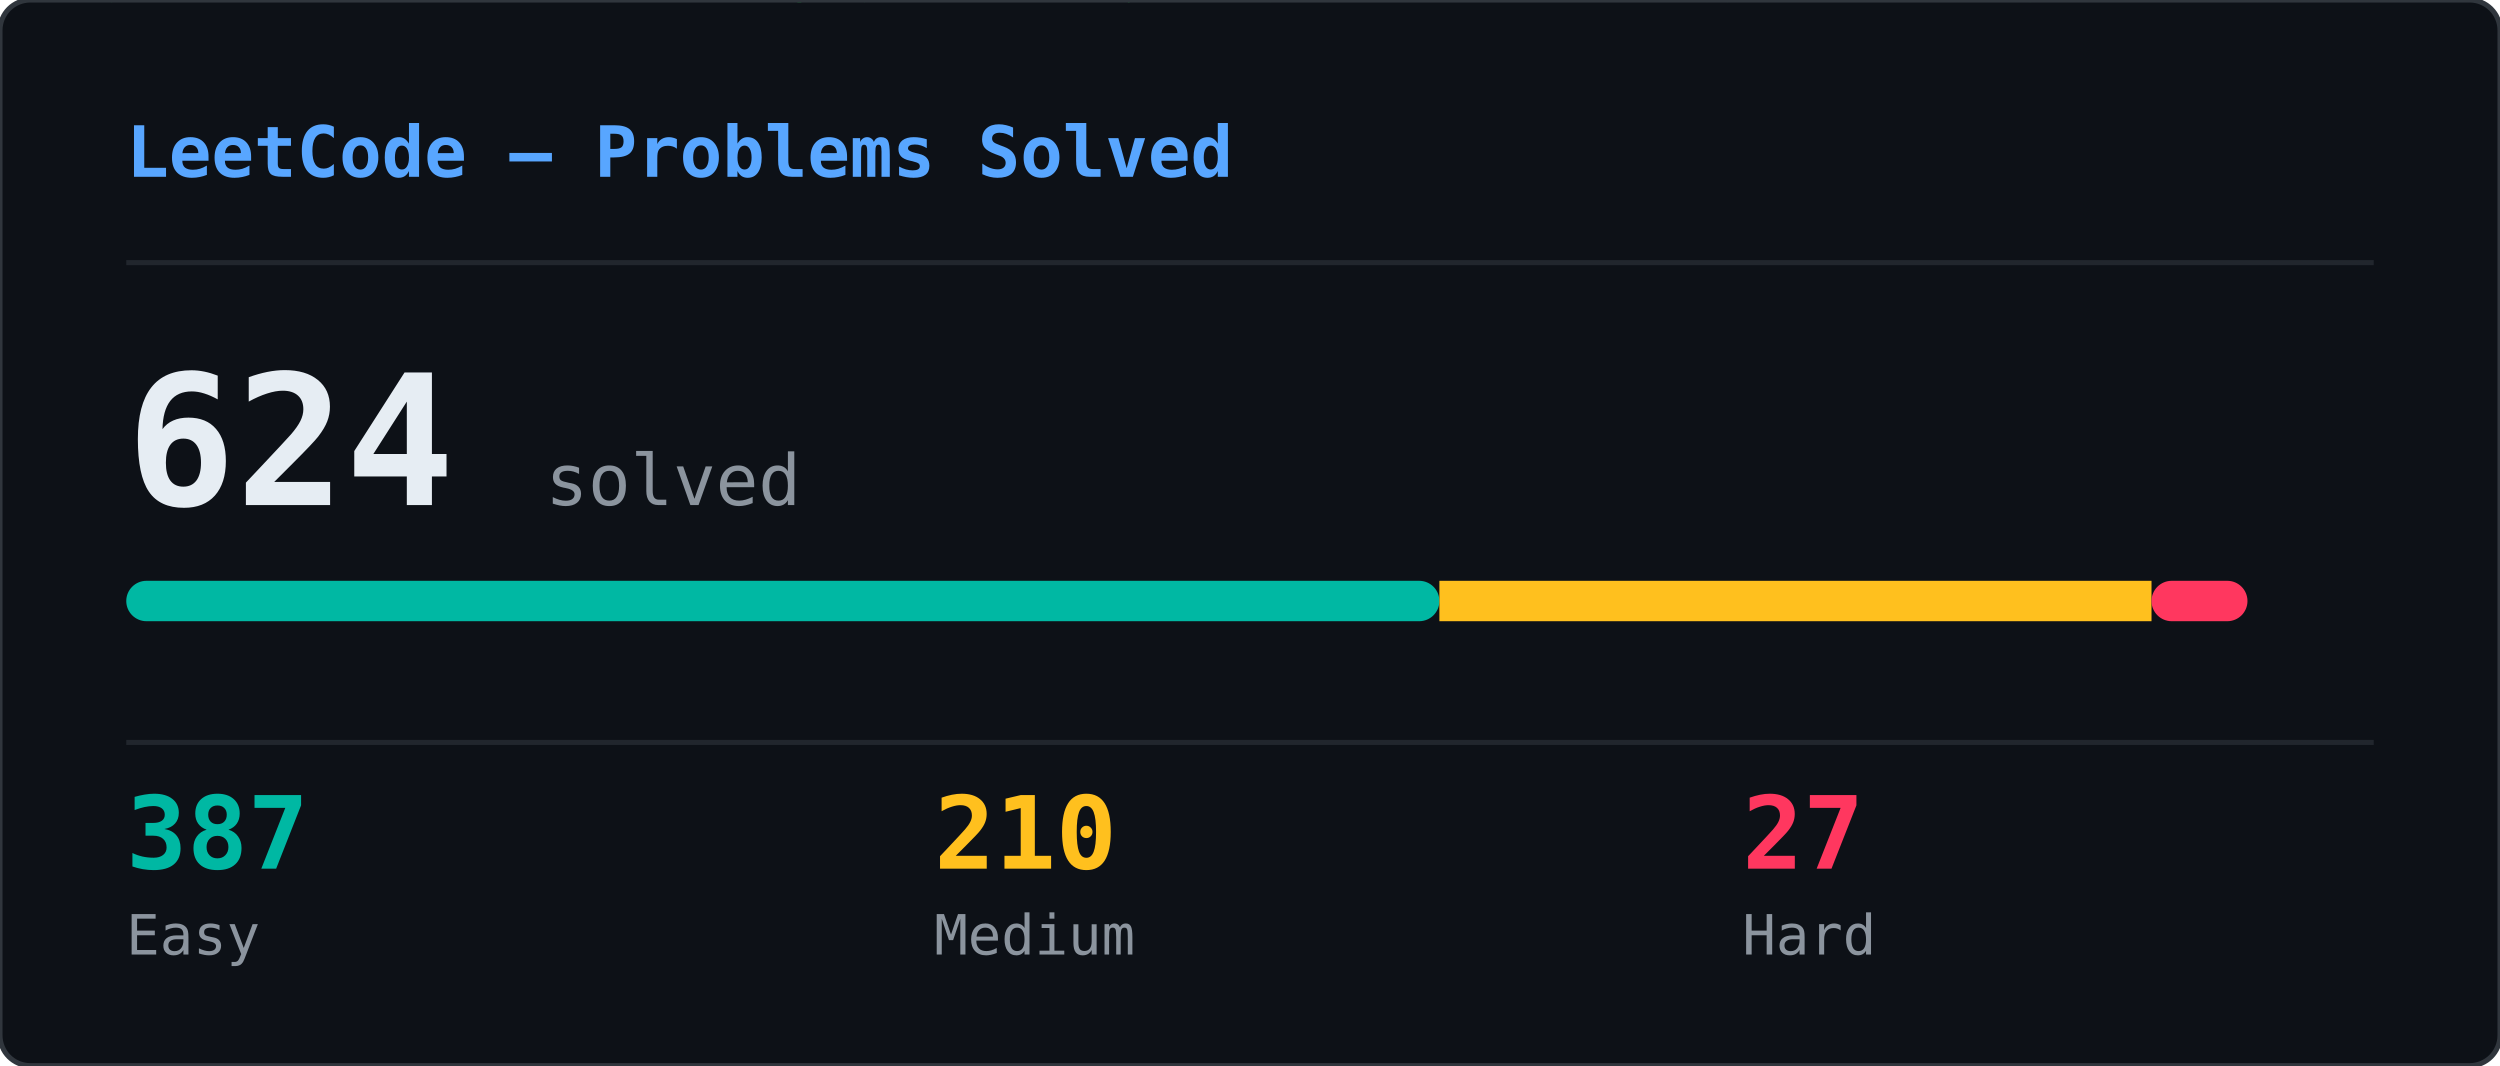
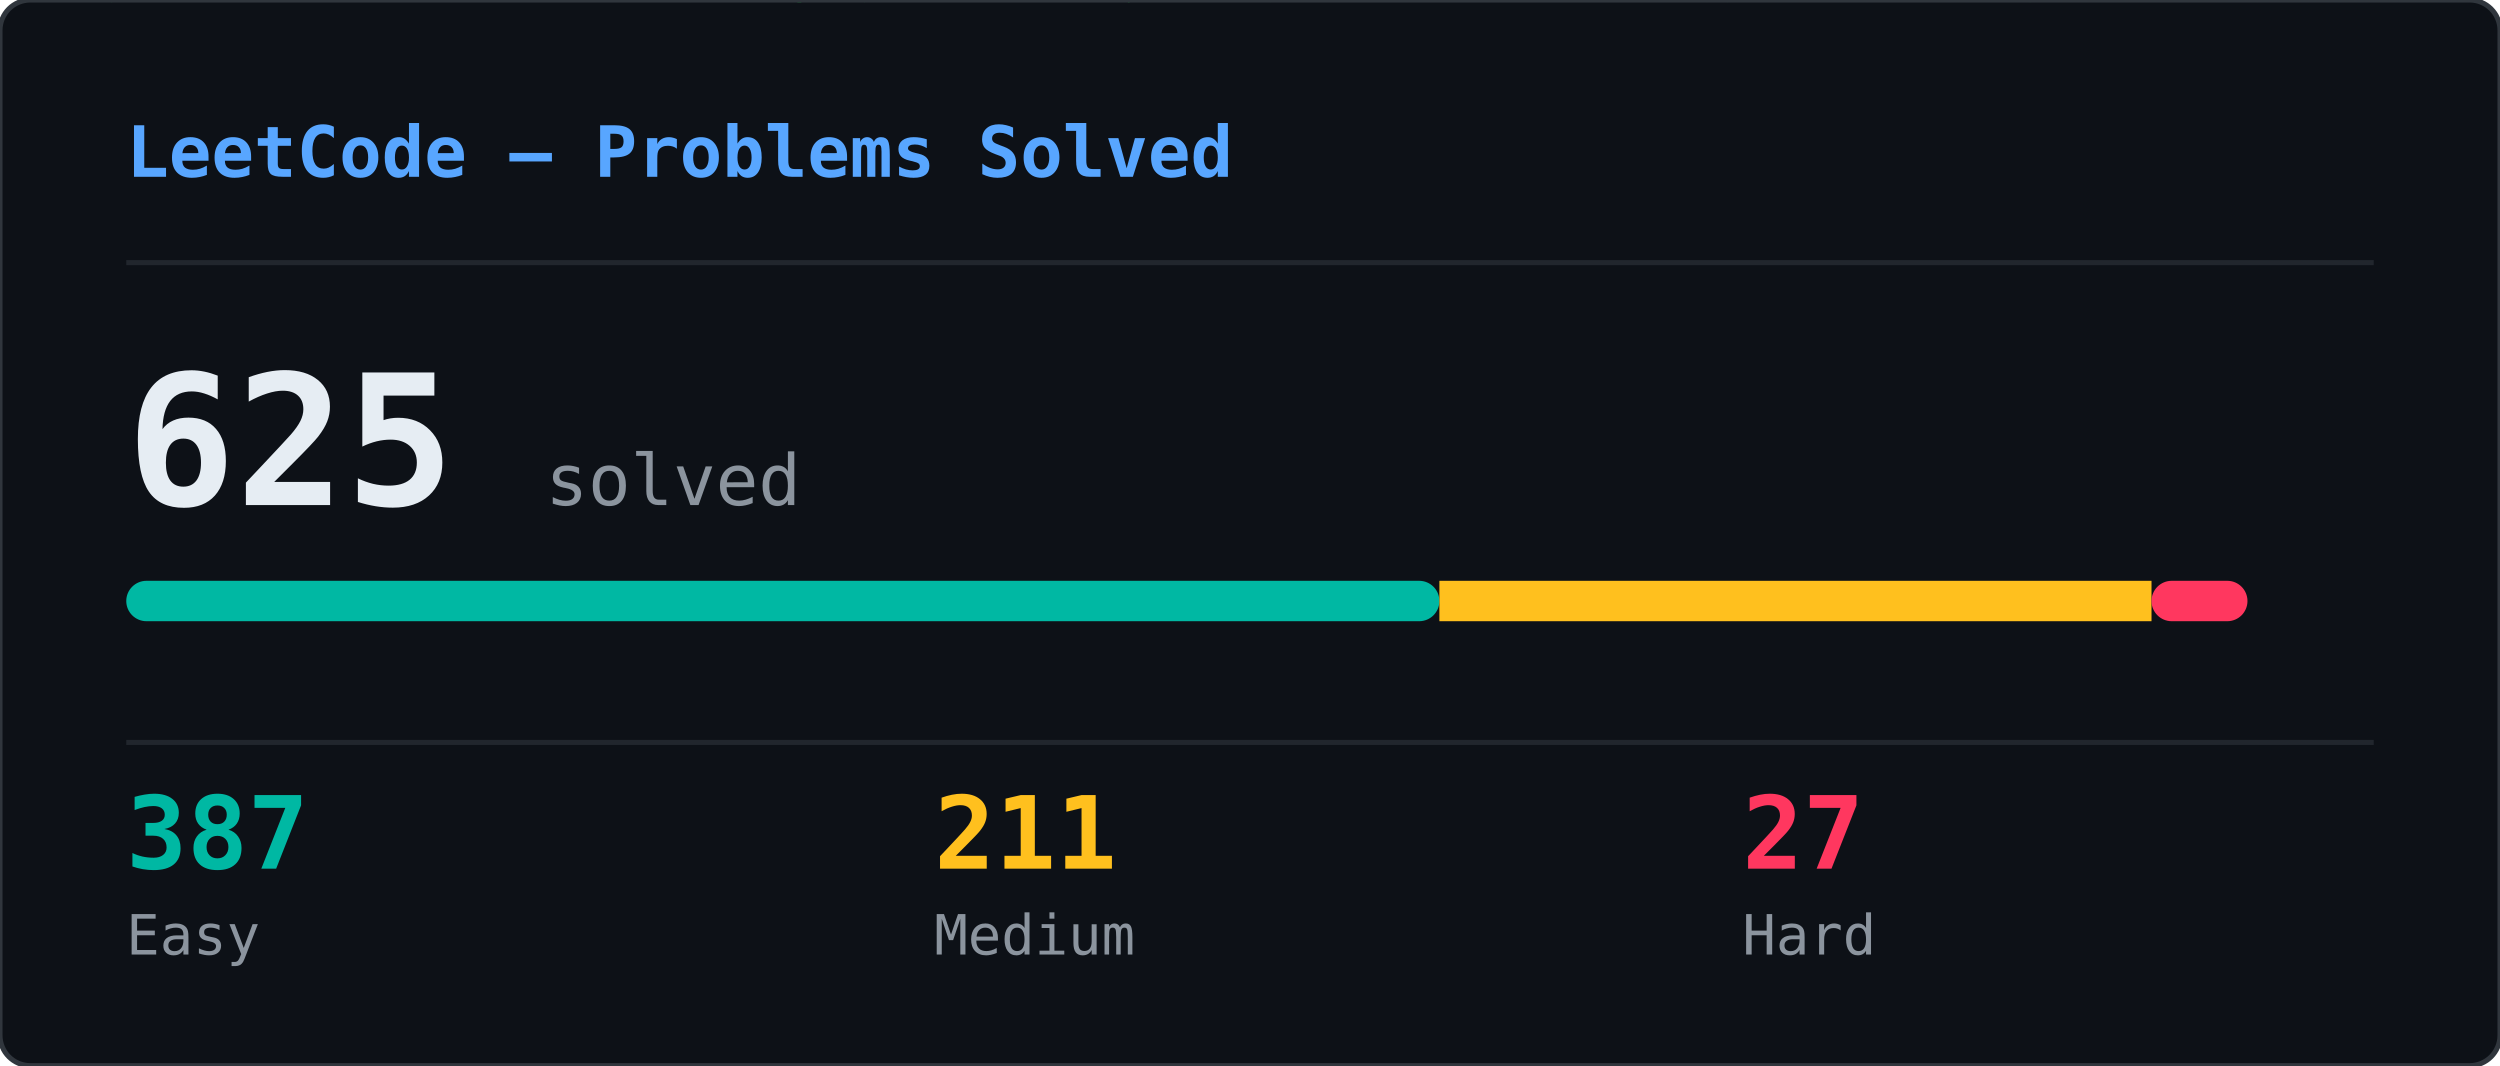
<svg xmlns="http://www.w3.org/2000/svg" width="495" height="211" viewBox="0 0 495 211">
  <defs>
    <clipPath id="lcs-clip">
      <rect width="495" height="211" rx="6" />
    </clipPath>
  </defs>
  <rect width="495" height="211" rx="6" fill="#0d1117" />
  <g clip-path="url(#lcs-clip)">
    <g opacity="0.22">
      <style>@keyframes lcs0{from{transform:translateY(-46px)}to{transform:translateY(225px)}}@keyframes lcs1{from{transform:translateY(-46px)}to{transform:translateY(225px)}}@keyframes lcs2{from{transform:translateY(-46px)}to{transform:translateY(225px)}}@keyframes lcs3{from{transform:translateY(-46px)}to{transform:translateY(225px)}}@keyframes lcs4{from{transform:translateY(-46px)}to{transform:translateY(225px)}}@keyframes lcs5{from{transform:translateY(-46px)}to{transform:translateY(225px)}}@keyframes lcs6{from{transform:translateY(-46px)}to{transform:translateY(225px)}}@keyframes lcs7{from{transform:translateY(-46px)}to{transform:translateY(225px)}}@keyframes lcs8{from{transform:translateY(-46px)}to{transform:translateY(225px)}}@keyframes lcs9{from{transform:translateY(-46px)}to{transform:translateY(225px)}}@keyframes lcs10{from{transform:translateY(-46px)}to{transform:translateY(225px)}}@keyframes lcs11{from{transform:translateY(-46px)}to{transform:translateY(225px)}}@keyframes lcs12{from{transform:translateY(-46px)}to{transform:translateY(225px)}}@keyframes lcs13{from{transform:translateY(-46px)}to{transform:translateY(225px)}}@keyframes lcs14{from{transform:translateY(-46px)}to{transform:translateY(225px)}}@keyframes lcs15{from{transform:translateY(-46px)}to{transform:translateY(225px)}}@keyframes lcs16{from{transform:translateY(-46px)}to{transform:translateY(225px)}}@keyframes lcs17{from{transform:translateY(-46px)}to{transform:translateY(225px)}}@keyframes lcs18{from{transform:translateY(-46px)}to{transform:translateY(225px)}}@keyframes lcs19{from{transform:translateY(-46px)}to{transform:translateY(225px)}}@keyframes lcs20{from{transform:translateY(-46px)}to{transform:translateY(225px)}}@keyframes lcs21{from{transform:translateY(-46px)}to{transform:translateY(225px)}}@keyframes lcs22{from{transform:translateY(-46px)}to{transform:translateY(225px)}}@keyframes lcs23{from{transform:translateY(-46px)}to{transform:translateY(225px)}}@keyframes lcs24{from{transform:translateY(-46px)}to{transform:translateY(225px)}}@keyframes lcs25{from{transform:translateY(-46px)}to{transform:translateY(225px)}}@keyframes lcs26{from{transform:translateY(-46px)}to{transform:translateY(225px)}}@keyframes lcs27{from{transform:translateY(-46px)}to{transform:translateY(225px)}}@keyframes lcs28{from{transform:translateY(-46px)}to{transform:translateY(225px)}}@keyframes lcs29{from{transform:translateY(-46px)}to{transform:translateY(225px)}}@keyframes lcs30{from{transform:translateY(-46px)}to{transform:translateY(225px)}}@keyframes lcs31{from{transform:translateY(-46px)}to{transform:translateY(225px)}}@keyframes lcs32{from{transform:translateY(-46px)}to{transform:translateY(225px)}}@keyframes lcs33{from{transform:translateY(-46px)}to{transform:translateY(225px)}}@keyframes lcs34{from{transform:translateY(-46px)}to{transform:translateY(225px)}}@keyframes lcs35{from{transform:translateY(-46px)}to{transform:translateY(225px)}}@keyframes lcs36{from{transform:translateY(-46px)}to{transform:translateY(225px)}}@keyframes lcs37{from{transform:translateY(-46px)}to{transform:translateY(225px)}}</style>
      <g style="animation:lcs0 2.69s linear infinite;animation-delay:-0.69s">
        <text x="193" y="0" font-family="monospace" font-size="12" fill="#00ff41">ﾚ</text>
        <text x="193" y="-14" font-family="monospace" font-size="12" fill="#00ff41" opacity="0.75">ﾀ</text>
        <text x="193" y="-28" font-family="monospace" font-size="12" fill="#00ff41" opacity="0.50">5</text>
        <text x="193" y="-42" font-family="monospace" font-size="12" fill="#00ff41" opacity="0.25">ｪ</text>
      </g>
      <g style="animation:lcs1 2.33s linear infinite;animation-delay:-1.70s">
        <text x="30" y="0" font-family="monospace" font-size="12" fill="#00ff41">ﾝ</text>
        <text x="30" y="-14" font-family="monospace" font-size="12" fill="#00ff41" opacity="0.75">3</text>
        <text x="30" y="-28" font-family="monospace" font-size="12" fill="#00ff41" opacity="0.50">ｼ</text>
        <text x="30" y="-42" font-family="monospace" font-size="12" fill="#00ff41" opacity="0.25">ﾂ</text>
      </g>
      <g style="animation:lcs2 2.46s linear infinite;animation-delay:-2.10s">
        <text x="169" y="0" font-family="monospace" font-size="12" fill="#00ff41">ﾗ</text>
        <text x="169" y="-14" font-family="monospace" font-size="12" fill="#00ff41" opacity="0.75">3</text>
        <text x="169" y="-28" font-family="monospace" font-size="12" fill="#00ff41" opacity="0.50">ﾉ</text>
        <text x="169" y="-42" font-family="monospace" font-size="12" fill="#00ff41" opacity="0.25">ｯ</text>
      </g>
      <g style="animation:lcs3 1.91s linear infinite;animation-delay:-1.44s">
        <text x="262" y="0" font-family="monospace" font-size="12" fill="#00ff41">ｴ</text>
        <text x="262" y="-14" font-family="monospace" font-size="12" fill="#00ff41" opacity="0.75">4</text>
        <text x="262" y="-28" font-family="monospace" font-size="12" fill="#00ff41" opacity="0.50">ｴ</text>
        <text x="262" y="-42" font-family="monospace" font-size="12" fill="#00ff41" opacity="0.25">ﾎ</text>
      </g>
      <g style="animation:lcs4 1.99s linear infinite;animation-delay:-1.00s">
        <text x="187" y="0" font-family="monospace" font-size="12" fill="#00ff41">ｭ</text>
        <text x="187" y="-14" font-family="monospace" font-size="12" fill="#00ff41" opacity="0.75">ｪ</text>
        <text x="187" y="-28" font-family="monospace" font-size="12" fill="#00ff41" opacity="0.50">ﾏ</text>
        <text x="187" y="-42" font-family="monospace" font-size="12" fill="#00ff41" opacity="0.25">ﾓ</text>
      </g>
      <g style="animation:lcs5 1.88s linear infinite;animation-delay:-0.23s">
        <text x="239" y="0" font-family="monospace" font-size="12" fill="#00ff41">ﾜ</text>
        <text x="239" y="-14" font-family="monospace" font-size="12" fill="#00ff41" opacity="0.75">ｳ</text>
        <text x="239" y="-28" font-family="monospace" font-size="12" fill="#00ff41" opacity="0.50">ｫ</text>
        <text x="239" y="-42" font-family="monospace" font-size="12" fill="#00ff41" opacity="0.25">ｻ</text>
      </g>
      <g style="animation:lcs6 2.32s linear infinite;animation-delay:-1.25s">
        <text x="121" y="0" font-family="monospace" font-size="12" fill="#00ff41">ﾙ</text>
        <text x="121" y="-14" font-family="monospace" font-size="12" fill="#00ff41" opacity="0.75">ｨ</text>
        <text x="121" y="-28" font-family="monospace" font-size="12" fill="#00ff41" opacity="0.50">ｪ</text>
        <text x="121" y="-42" font-family="monospace" font-size="12" fill="#00ff41" opacity="0.25">7</text>
      </g>
      <g style="animation:lcs7 2.60s linear infinite;animation-delay:-1.81s">
        <text x="247" y="0" font-family="monospace" font-size="12" fill="#00ff41">1</text>
        <text x="247" y="-14" font-family="monospace" font-size="12" fill="#00ff41" opacity="0.75">ｳ</text>
        <text x="247" y="-28" font-family="monospace" font-size="12" fill="#00ff41" opacity="0.50">ﾙ</text>
        <text x="247" y="-42" font-family="monospace" font-size="12" fill="#00ff41" opacity="0.25">ｹ</text>
      </g>
      <g style="animation:lcs8 2.73s linear infinite;animation-delay:-1.38s">
        <text x="291" y="0" font-family="monospace" font-size="12" fill="#00ff41">ﾛ</text>
        <text x="291" y="-14" font-family="monospace" font-size="12" fill="#00ff41" opacity="0.75">ｴ</text>
        <text x="291" y="-28" font-family="monospace" font-size="12" fill="#00ff41" opacity="0.50">ﾔ</text>
        <text x="291" y="-42" font-family="monospace" font-size="12" fill="#00ff41" opacity="0.25">ｮ</text>
      </g>
      <g style="animation:lcs9 2.46s linear infinite;animation-delay:-1.23s">
        <text x="413" y="0" font-family="monospace" font-size="12" fill="#00ff41">ｾ</text>
        <text x="413" y="-14" font-family="monospace" font-size="12" fill="#00ff41" opacity="0.75">ﾋ</text>
        <text x="413" y="-28" font-family="monospace" font-size="12" fill="#00ff41" opacity="0.50">ﾉ</text>
        <text x="413" y="-42" font-family="monospace" font-size="12" fill="#00ff41" opacity="0.25">ﾒ</text>
      </g>
      <g style="animation:lcs10 2.84s linear infinite;animation-delay:-2.57s">
        <text x="400" y="0" font-family="monospace" font-size="12" fill="#00ff41">ﾅ</text>
        <text x="400" y="-14" font-family="monospace" font-size="12" fill="#00ff41" opacity="0.75">ｴ</text>
        <text x="400" y="-28" font-family="monospace" font-size="12" fill="#00ff41" opacity="0.50">ﾅ</text>
        <text x="400" y="-42" font-family="monospace" font-size="12" fill="#00ff41" opacity="0.25">ﾃ</text>
      </g>
      <g style="animation:lcs11 1.94s linear infinite;animation-delay:-0.57s">
        <text x="333" y="0" font-family="monospace" font-size="12" fill="#00ff41">ﾓ</text>
        <text x="333" y="-14" font-family="monospace" font-size="12" fill="#00ff41" opacity="0.75">ﾚ</text>
        <text x="333" y="-28" font-family="monospace" font-size="12" fill="#00ff41" opacity="0.50">ﾐ</text>
        <text x="333" y="-42" font-family="monospace" font-size="12" fill="#00ff41" opacity="0.25">ﾚ</text>
      </g>
      <g style="animation:lcs12 2.65s linear infinite;animation-delay:-2.46s">
        <text x="400" y="0" font-family="monospace" font-size="12" fill="#00ff41">ｹ</text>
        <text x="400" y="-14" font-family="monospace" font-size="12" fill="#00ff41" opacity="0.75">ﾏ</text>
        <text x="400" y="-28" font-family="monospace" font-size="12" fill="#00ff41" opacity="0.50">ﾑ</text>
        <text x="400" y="-42" font-family="monospace" font-size="12" fill="#00ff41" opacity="0.25">ﾕ</text>
      </g>
      <g style="animation:lcs13 2.89s linear infinite;animation-delay:-0.44s">
        <text x="154" y="0" font-family="monospace" font-size="12" fill="#00ff41">ｮ</text>
        <text x="154" y="-14" font-family="monospace" font-size="12" fill="#00ff41" opacity="0.75">ﾛ</text>
        <text x="154" y="-28" font-family="monospace" font-size="12" fill="#00ff41" opacity="0.50">ｦ</text>
        <text x="154" y="-42" font-family="monospace" font-size="12" fill="#00ff41" opacity="0.25">ｼ</text>
      </g>
      <g style="animation:lcs14 2.00s linear infinite;animation-delay:-0.03s">
        <text x="69" y="0" font-family="monospace" font-size="12" fill="#00ff41">ﾙ</text>
        <text x="69" y="-14" font-family="monospace" font-size="12" fill="#00ff41" opacity="0.75">ﾈ</text>
        <text x="69" y="-28" font-family="monospace" font-size="12" fill="#00ff41" opacity="0.50">9</text>
        <text x="69" y="-42" font-family="monospace" font-size="12" fill="#00ff41" opacity="0.25">ﾃ</text>
      </g>
      <g style="animation:lcs15 1.52s linear infinite;animation-delay:-0.32s">
        <text x="87" y="0" font-family="monospace" font-size="12" fill="#00ff41">ｻ</text>
        <text x="87" y="-14" font-family="monospace" font-size="12" fill="#00ff41" opacity="0.75">9</text>
        <text x="87" y="-28" font-family="monospace" font-size="12" fill="#00ff41" opacity="0.50">ﾇ</text>
        <text x="87" y="-42" font-family="monospace" font-size="12" fill="#00ff41" opacity="0.25">7</text>
      </g>
      <g style="animation:lcs16 3.01s linear infinite;animation-delay:-0.91s">
        <text x="445" y="0" font-family="monospace" font-size="12" fill="#00ff41">ｸ</text>
        <text x="445" y="-14" font-family="monospace" font-size="12" fill="#00ff41" opacity="0.75">ﾌ</text>
        <text x="445" y="-28" font-family="monospace" font-size="12" fill="#00ff41" opacity="0.50">ﾒ</text>
        <text x="445" y="-42" font-family="monospace" font-size="12" fill="#00ff41" opacity="0.25">0</text>
      </g>
      <g style="animation:lcs17 1.56s linear infinite;animation-delay:-0.57s">
        <text x="340" y="0" font-family="monospace" font-size="12" fill="#00ff41">ｹ</text>
        <text x="340" y="-14" font-family="monospace" font-size="12" fill="#00ff41" opacity="0.75">ｿ</text>
        <text x="340" y="-28" font-family="monospace" font-size="12" fill="#00ff41" opacity="0.50">1</text>
        <text x="340" y="-42" font-family="monospace" font-size="12" fill="#00ff41" opacity="0.25">ﾄ</text>
      </g>
      <g style="animation:lcs18 1.57s linear infinite;animation-delay:-0.71s">
        <text x="248" y="0" font-family="monospace" font-size="12" fill="#00ff41">ﾝ</text>
        <text x="248" y="-14" font-family="monospace" font-size="12" fill="#00ff41" opacity="0.75">ｫ</text>
        <text x="248" y="-28" font-family="monospace" font-size="12" fill="#00ff41" opacity="0.50">ﾍ</text>
        <text x="248" y="-42" font-family="monospace" font-size="12" fill="#00ff41" opacity="0.25">ﾉ</text>
      </g>
      <g style="animation:lcs19 2.98s linear infinite;animation-delay:-2.87s">
        <text x="375" y="0" font-family="monospace" font-size="12" fill="#00ff41">3</text>
        <text x="375" y="-14" font-family="monospace" font-size="12" fill="#00ff41" opacity="0.75">ｪ</text>
        <text x="375" y="-28" font-family="monospace" font-size="12" fill="#00ff41" opacity="0.50">8</text>
        <text x="375" y="-42" font-family="monospace" font-size="12" fill="#00ff41" opacity="0.25">ﾙ</text>
      </g>
      <g style="animation:lcs20 1.62s linear infinite;animation-delay:-0.17s">
        <text x="48" y="0" font-family="monospace" font-size="12" fill="#00ff41">0</text>
        <text x="48" y="-14" font-family="monospace" font-size="12" fill="#00ff41" opacity="0.75">ｩ</text>
        <text x="48" y="-28" font-family="monospace" font-size="12" fill="#00ff41" opacity="0.50">ｻ</text>
        <text x="48" y="-42" font-family="monospace" font-size="12" fill="#00ff41" opacity="0.25">ｸ</text>
      </g>
      <g style="animation:lcs21 2.87s linear infinite;animation-delay:-1.24s">
        <text x="235" y="0" font-family="monospace" font-size="12" fill="#00ff41">6</text>
        <text x="235" y="-14" font-family="monospace" font-size="12" fill="#00ff41" opacity="0.75">5</text>
        <text x="235" y="-28" font-family="monospace" font-size="12" fill="#00ff41" opacity="0.50">ﾑ</text>
        <text x="235" y="-42" font-family="monospace" font-size="12" fill="#00ff41" opacity="0.25">ｺ</text>
      </g>
      <g style="animation:lcs22 1.86s linear infinite;animation-delay:-0.39s">
        <text x="337" y="0" font-family="monospace" font-size="12" fill="#00ff41">ﾎ</text>
        <text x="337" y="-14" font-family="monospace" font-size="12" fill="#00ff41" opacity="0.75">ﾙ</text>
        <text x="337" y="-28" font-family="monospace" font-size="12" fill="#00ff41" opacity="0.50">ｲ</text>
        <text x="337" y="-42" font-family="monospace" font-size="12" fill="#00ff41" opacity="0.25">ｭ</text>
      </g>
      <g style="animation:lcs23 1.84s linear infinite;animation-delay:-1.79s">
        <text x="212" y="0" font-family="monospace" font-size="12" fill="#00ff41">9</text>
        <text x="212" y="-14" font-family="monospace" font-size="12" fill="#00ff41" opacity="0.75">7</text>
        <text x="212" y="-28" font-family="monospace" font-size="12" fill="#00ff41" opacity="0.50">ｪ</text>
        <text x="212" y="-42" font-family="monospace" font-size="12" fill="#00ff41" opacity="0.25">ﾜ</text>
      </g>
      <g style="animation:lcs24 2.52s linear infinite;animation-delay:-0.48s">
        <text x="336" y="0" font-family="monospace" font-size="12" fill="#00ff41">ﾌ</text>
        <text x="336" y="-14" font-family="monospace" font-size="12" fill="#00ff41" opacity="0.75">ｲ</text>
        <text x="336" y="-28" font-family="monospace" font-size="12" fill="#00ff41" opacity="0.50">ﾇ</text>
        <text x="336" y="-42" font-family="monospace" font-size="12" fill="#00ff41" opacity="0.25">ﾂ</text>
      </g>
      <g style="animation:lcs25 1.69s linear infinite;animation-delay:-1.57s">
        <text x="390" y="0" font-family="monospace" font-size="12" fill="#00ff41">7</text>
        <text x="390" y="-14" font-family="monospace" font-size="12" fill="#00ff41" opacity="0.75">ﾅ</text>
        <text x="390" y="-28" font-family="monospace" font-size="12" fill="#00ff41" opacity="0.50">ﾗ</text>
        <text x="390" y="-42" font-family="monospace" font-size="12" fill="#00ff41" opacity="0.25">ﾆ</text>
      </g>
      <g style="animation:lcs26 1.63s linear infinite;animation-delay:-0.62s">
        <text x="19" y="0" font-family="monospace" font-size="12" fill="#00ff41">ｷ</text>
        <text x="19" y="-14" font-family="monospace" font-size="12" fill="#00ff41" opacity="0.75">ﾔ</text>
        <text x="19" y="-28" font-family="monospace" font-size="12" fill="#00ff41" opacity="0.50">ﾜ</text>
        <text x="19" y="-42" font-family="monospace" font-size="12" fill="#00ff41" opacity="0.25">ﾚ</text>
      </g>
      <g style="animation:lcs27 1.57s linear infinite;animation-delay:-1.34s">
        <text x="121" y="0" font-family="monospace" font-size="12" fill="#00ff41">8</text>
        <text x="121" y="-14" font-family="monospace" font-size="12" fill="#00ff41" opacity="0.75">ｻ</text>
        <text x="121" y="-28" font-family="monospace" font-size="12" fill="#00ff41" opacity="0.50">ﾚ</text>
        <text x="121" y="-42" font-family="monospace" font-size="12" fill="#00ff41" opacity="0.25">5</text>
      </g>
      <g style="animation:lcs28 2.24s linear infinite;animation-delay:-1.18s">
        <text x="133" y="0" font-family="monospace" font-size="12" fill="#00ff41">ﾏ</text>
        <text x="133" y="-14" font-family="monospace" font-size="12" fill="#00ff41" opacity="0.75">ｼ</text>
        <text x="133" y="-28" font-family="monospace" font-size="12" fill="#00ff41" opacity="0.50">ｩ</text>
        <text x="133" y="-42" font-family="monospace" font-size="12" fill="#00ff41" opacity="0.25">ﾋ</text>
      </g>
      <g style="animation:lcs29 2.67s linear infinite;animation-delay:-2.13s">
        <text x="475" y="0" font-family="monospace" font-size="12" fill="#00ff41">1</text>
        <text x="475" y="-14" font-family="monospace" font-size="12" fill="#00ff41" opacity="0.75">ﾖ</text>
        <text x="475" y="-28" font-family="monospace" font-size="12" fill="#00ff41" opacity="0.50">ﾁ</text>
        <text x="475" y="-42" font-family="monospace" font-size="12" fill="#00ff41" opacity="0.25">ﾆ</text>
      </g>
      <g style="animation:lcs30 2.97s linear infinite;animation-delay:-1.16s">
        <text x="17" y="0" font-family="monospace" font-size="12" fill="#00ff41">ｾ</text>
        <text x="17" y="-14" font-family="monospace" font-size="12" fill="#00ff41" opacity="0.75">ﾇ</text>
        <text x="17" y="-28" font-family="monospace" font-size="12" fill="#00ff41" opacity="0.50">ﾈ</text>
        <text x="17" y="-42" font-family="monospace" font-size="12" fill="#00ff41" opacity="0.25">ﾖ</text>
      </g>
      <g style="animation:lcs31 3.08s linear infinite;animation-delay:-0.74s">
        <text x="221" y="0" font-family="monospace" font-size="12" fill="#00ff41">ｩ</text>
        <text x="221" y="-14" font-family="monospace" font-size="12" fill="#00ff41" opacity="0.75">ﾈ</text>
        <text x="221" y="-28" font-family="monospace" font-size="12" fill="#00ff41" opacity="0.50">ｸ</text>
        <text x="221" y="-42" font-family="monospace" font-size="12" fill="#00ff41" opacity="0.25">ｻ</text>
      </g>
      <g style="animation:lcs32 2.15s linear infinite;animation-delay:-1.13s">
        <text x="266" y="0" font-family="monospace" font-size="12" fill="#00ff41">ﾎ</text>
        <text x="266" y="-14" font-family="monospace" font-size="12" fill="#00ff41" opacity="0.75">ﾄ</text>
        <text x="266" y="-28" font-family="monospace" font-size="12" fill="#00ff41" opacity="0.50">ﾁ</text>
        <text x="266" y="-42" font-family="monospace" font-size="12" fill="#00ff41" opacity="0.25">ﾆ</text>
      </g>
      <g style="animation:lcs33 3.02s linear infinite;animation-delay:-1.95s">
        <text x="21" y="0" font-family="monospace" font-size="12" fill="#00ff41">ﾙ</text>
        <text x="21" y="-14" font-family="monospace" font-size="12" fill="#00ff41" opacity="0.75">ｶ</text>
        <text x="21" y="-28" font-family="monospace" font-size="12" fill="#00ff41" opacity="0.50">ｹ</text>
        <text x="21" y="-42" font-family="monospace" font-size="12" fill="#00ff41" opacity="0.25">ｶ</text>
      </g>
      <g style="animation:lcs34 1.74s linear infinite;animation-delay:-1.48s">
        <text x="405" y="0" font-family="monospace" font-size="12" fill="#00ff41">ﾆ</text>
        <text x="405" y="-14" font-family="monospace" font-size="12" fill="#00ff41" opacity="0.75">3</text>
        <text x="405" y="-28" font-family="monospace" font-size="12" fill="#00ff41" opacity="0.50">ﾄ</text>
        <text x="405" y="-42" font-family="monospace" font-size="12" fill="#00ff41" opacity="0.25">ﾗ</text>
      </g>
      <g style="animation:lcs35 1.57s linear infinite;animation-delay:-1.15s">
        <text x="401" y="0" font-family="monospace" font-size="12" fill="#00ff41">ｸ</text>
        <text x="401" y="-14" font-family="monospace" font-size="12" fill="#00ff41" opacity="0.75">0</text>
        <text x="401" y="-28" font-family="monospace" font-size="12" fill="#00ff41" opacity="0.50">ﾉ</text>
        <text x="401" y="-42" font-family="monospace" font-size="12" fill="#00ff41" opacity="0.25">ﾕ</text>
      </g>
      <g style="animation:lcs36 1.82s linear infinite;animation-delay:-1.21s">
        <text x="249" y="0" font-family="monospace" font-size="12" fill="#00ff41">ﾘ</text>
        <text x="249" y="-14" font-family="monospace" font-size="12" fill="#00ff41" opacity="0.75">ｯ</text>
        <text x="249" y="-28" font-family="monospace" font-size="12" fill="#00ff41" opacity="0.50">ｲ</text>
        <text x="249" y="-42" font-family="monospace" font-size="12" fill="#00ff41" opacity="0.25">ﾇ</text>
      </g>
      <g style="animation:lcs37 2.58s linear infinite;animation-delay:-0.99s">
        <text x="295" y="0" font-family="monospace" font-size="12" fill="#00ff41">ﾕ</text>
        <text x="295" y="-14" font-family="monospace" font-size="12" fill="#00ff41" opacity="0.75">ﾋ</text>
        <text x="295" y="-28" font-family="monospace" font-size="12" fill="#00ff41" opacity="0.50">8</text>
        <text x="295" y="-42" font-family="monospace" font-size="12" fill="#00ff41" opacity="0.25">ｭ</text>
      </g>
    </g>
  </g>
  <rect width="495" height="211" rx="6" fill="none" stroke="#30363d" stroke-width="1" />
  <text x="25" y="35" font-family="monospace" font-size="14" font-weight="600" fill="#58a6ff">LeetCode — Problems Solved</text>
  <line x1="25" y1="52" x2="470" y2="52" stroke="#21262d" stroke-width="1" />
-   <text x="25" y="100" font-family="monospace" font-size="36" font-weight="700" fill="#e6edf3">624</text>
+   <text x="25" y="100" font-family="monospace" font-size="36" font-weight="700" fill="#e6edf3">625</text>
  <text x="108" y="100" font-family="monospace" font-size="14" fill="#8b949e">solved</text>
  <rect x="25" y="115" width="260" height="8" rx="4" fill="#00b8a3" />
  <rect x="285" y="115" width="141" height="8" fill="#ffc01e" />
  <rect x="426" y="115" width="19" height="8" rx="4" fill="#ff375f" />
  <line x1="25" y1="147" x2="470" y2="147" stroke="#21262d" stroke-width="1" />
  <text x="25" y="172" font-family="monospace" font-size="20" font-weight="700" fill="#00b8a3">387</text>
  <text x="25" y="189" font-family="monospace" font-size="11" fill="#8b949e">Easy</text>
-   <text x="185" y="172" font-family="monospace" font-size="20" font-weight="700" fill="#ffc01e">210</text>
+   <text x="185" y="172" font-family="monospace" font-size="20" font-weight="700" fill="#ffc01e">211</text>
  <text x="185" y="189" font-family="monospace" font-size="11" fill="#8b949e">Medium</text>
  <text x="345" y="172" font-family="monospace" font-size="20" font-weight="700" fill="#ff375f">27</text>
  <text x="345" y="189" font-family="monospace" font-size="11" fill="#8b949e">Hard</text>
</svg>
